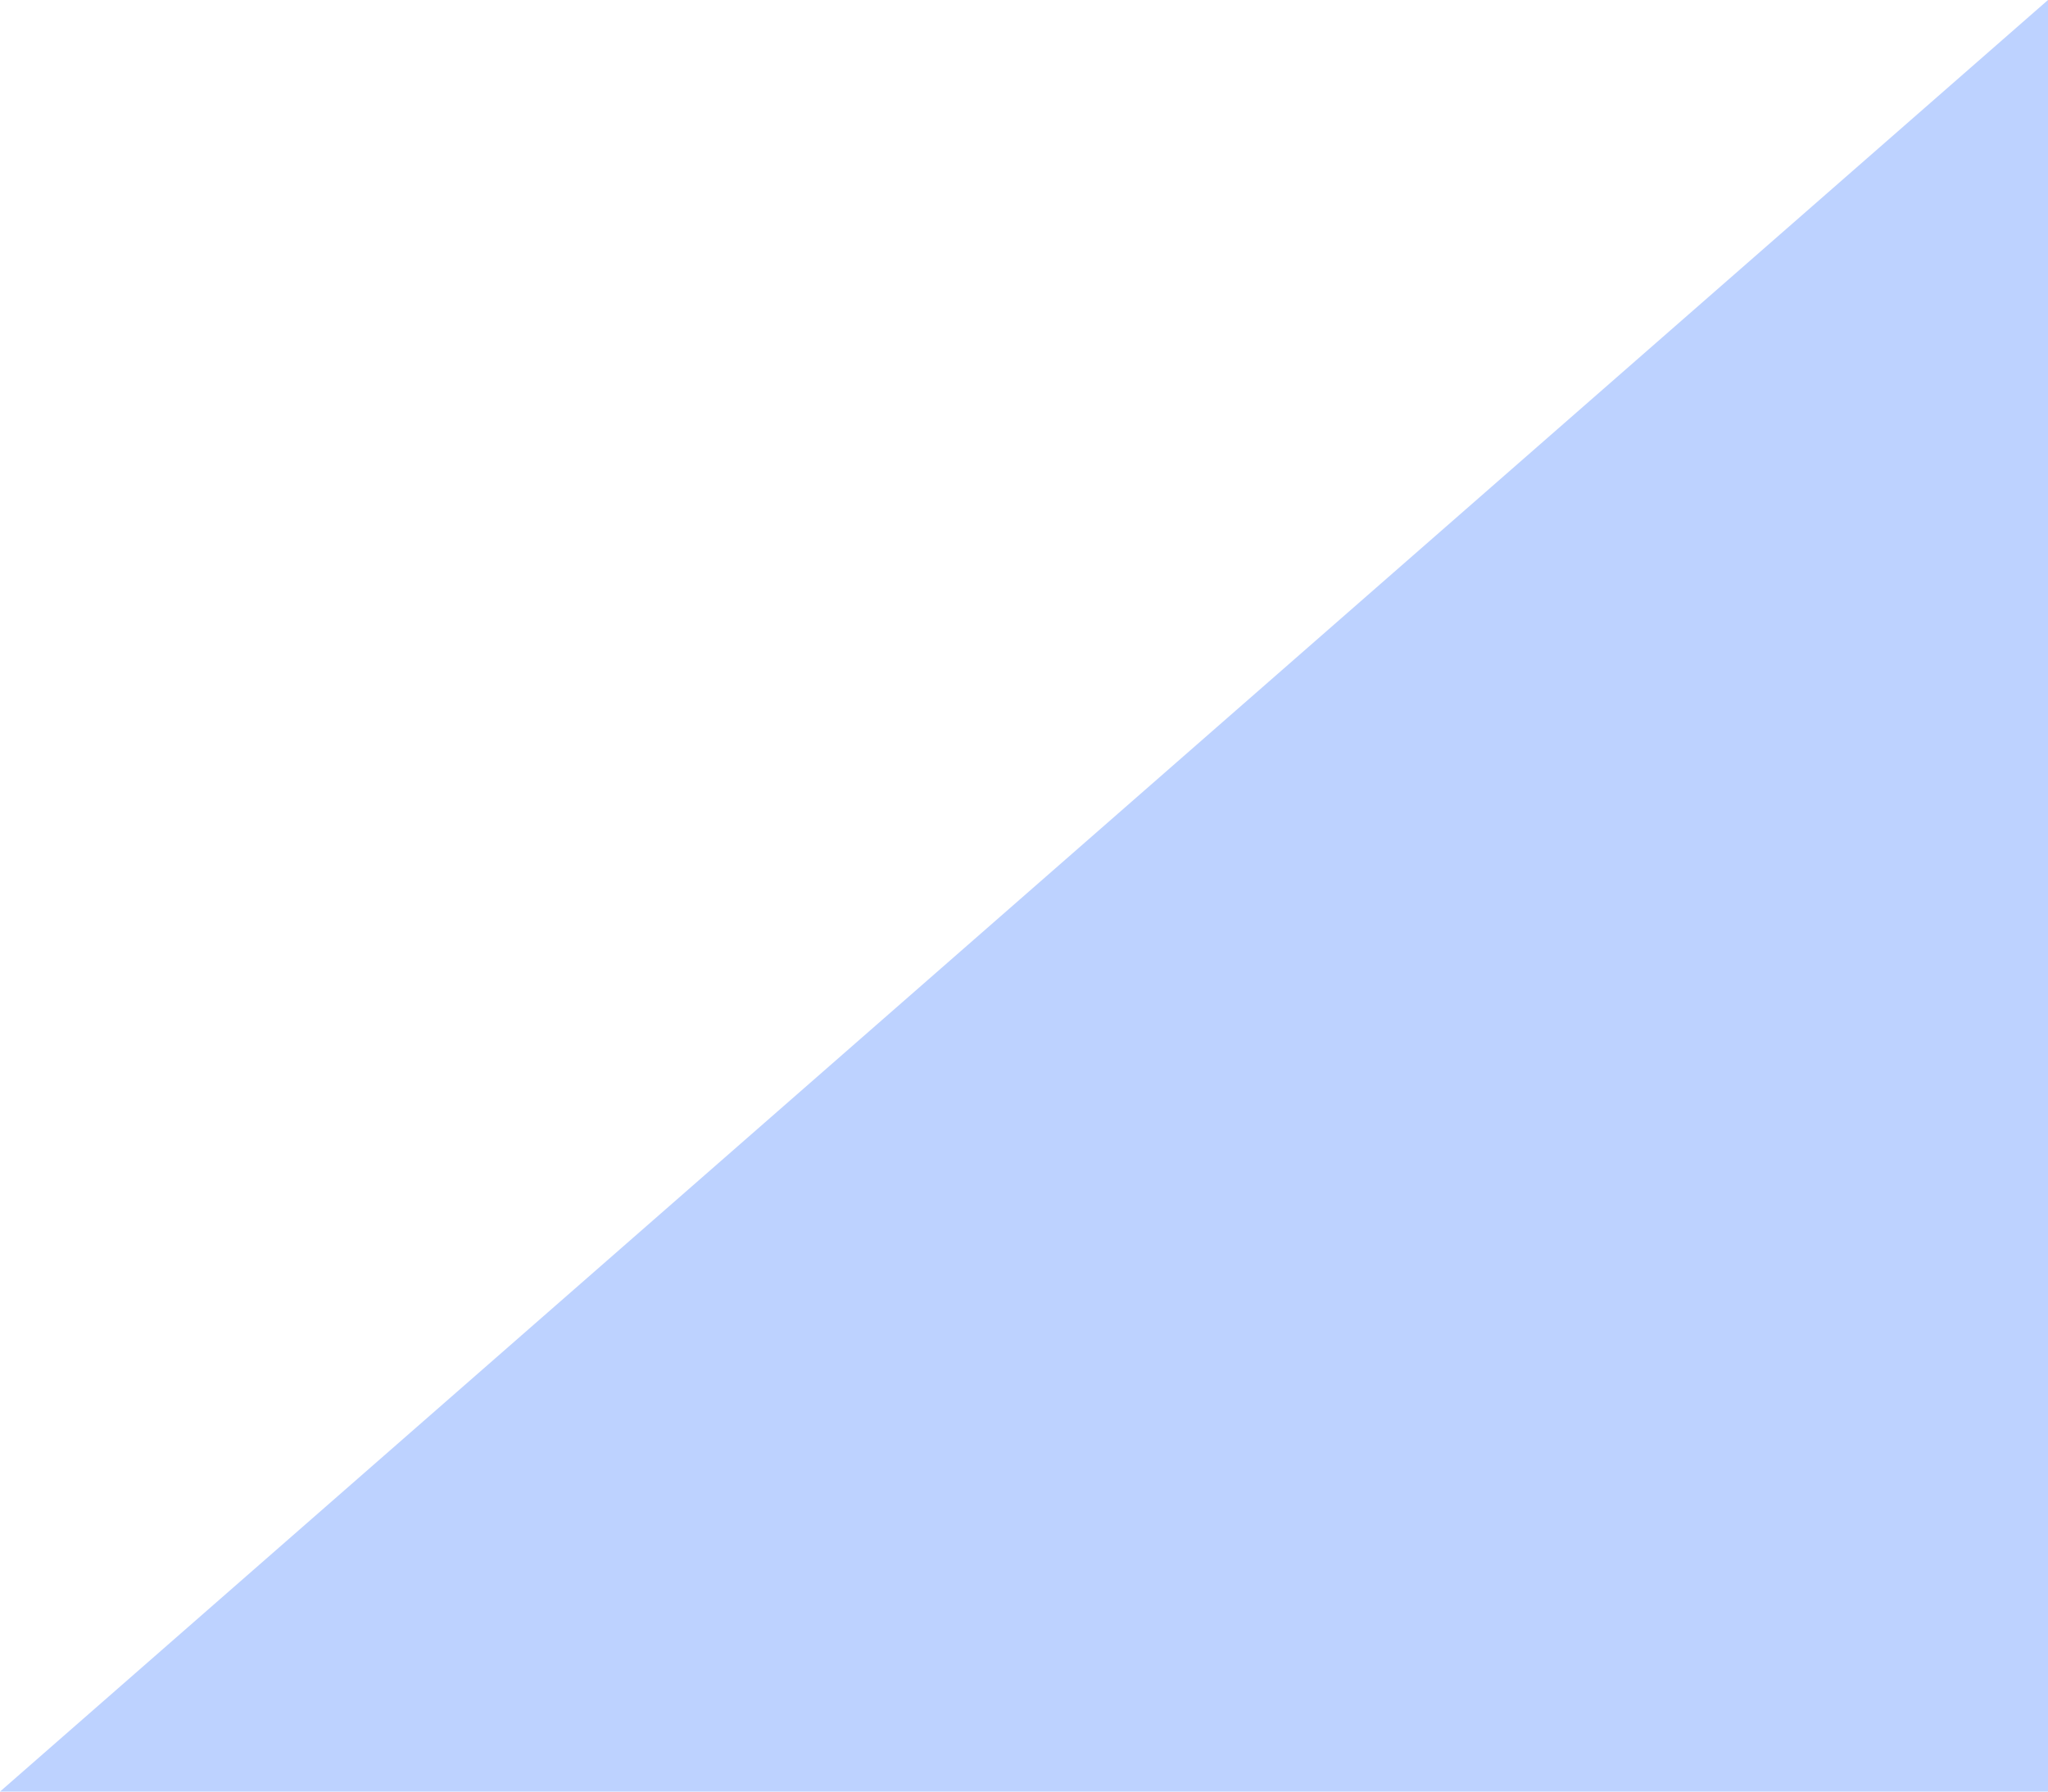
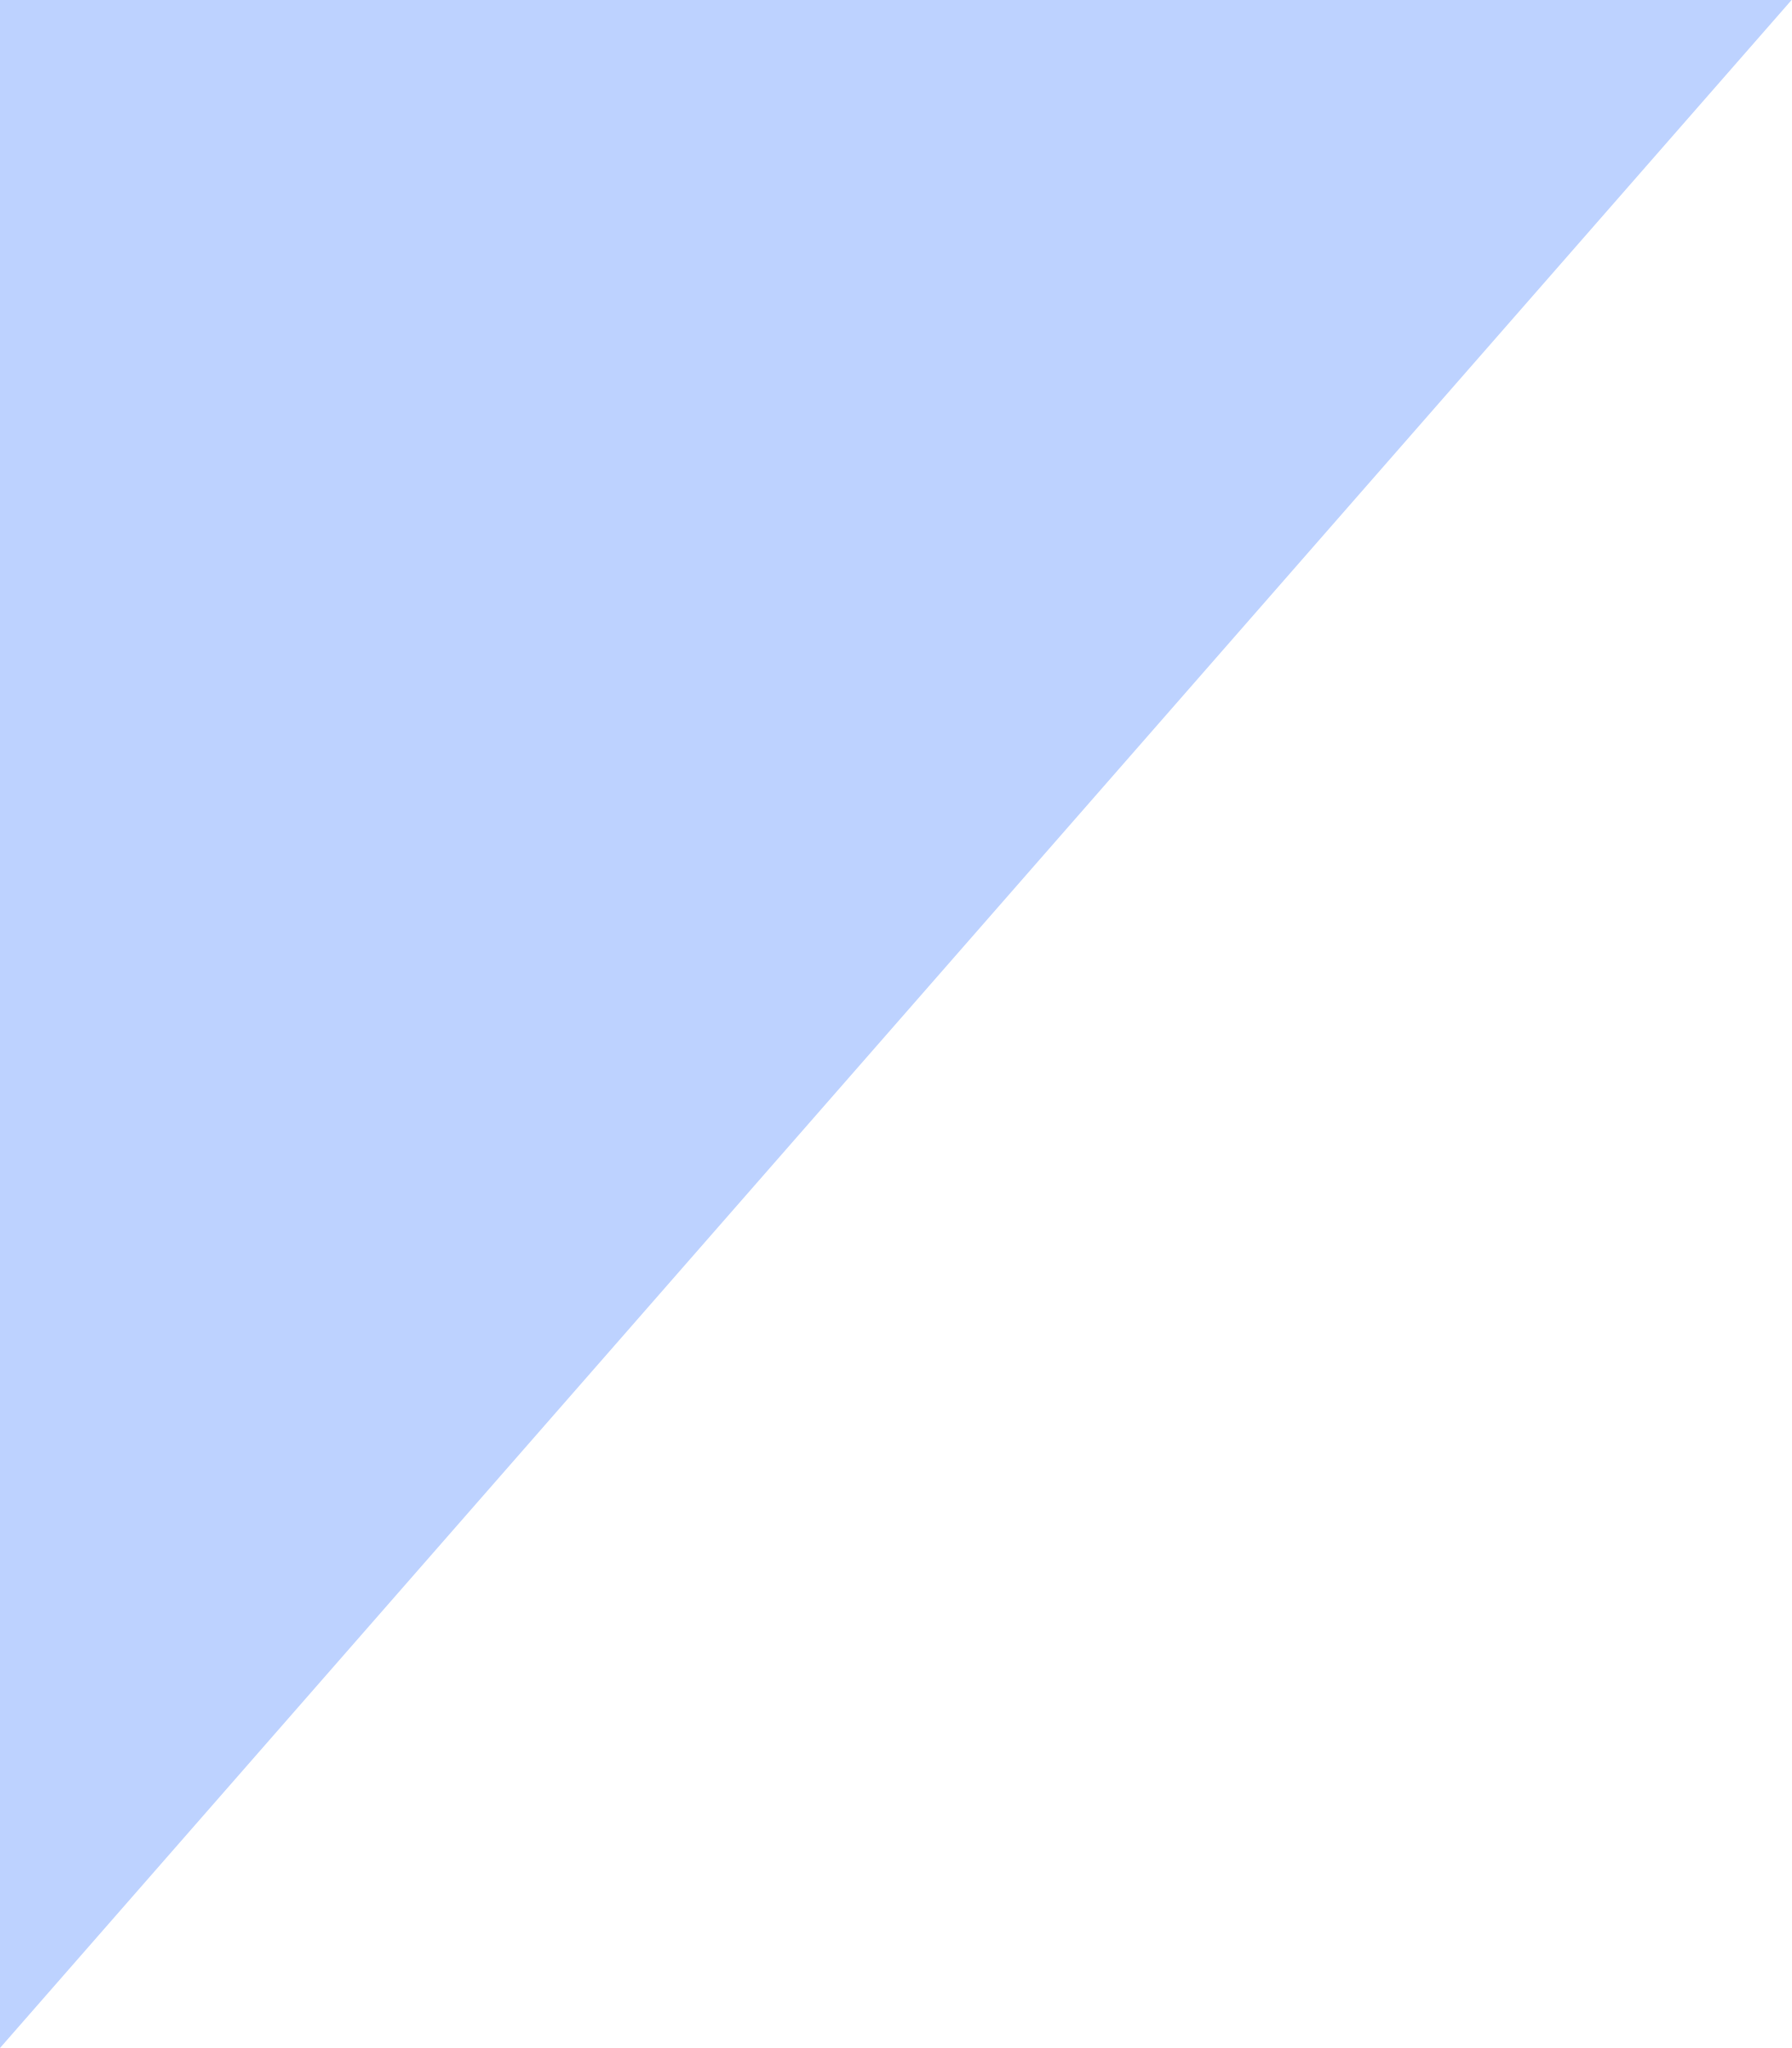
- <svg xmlns="http://www.w3.org/2000/svg" preserveAspectRatio="none" overflow="visible" style="display: block;" width="8" height="7" viewBox="0 0 8 7" fill="none">
-   <path id="Polygon 51" d="M8 0V7H0L8 0Z" fill="#BDD2FF" />
+ <svg xmlns="http://www.w3.org/2000/svg" width="7" height="8" viewBox="0 0 7 8" fill="none">
+   <path d="M0 0H7L0 8V0Z" fill="#BDD2FF" />
</svg>
